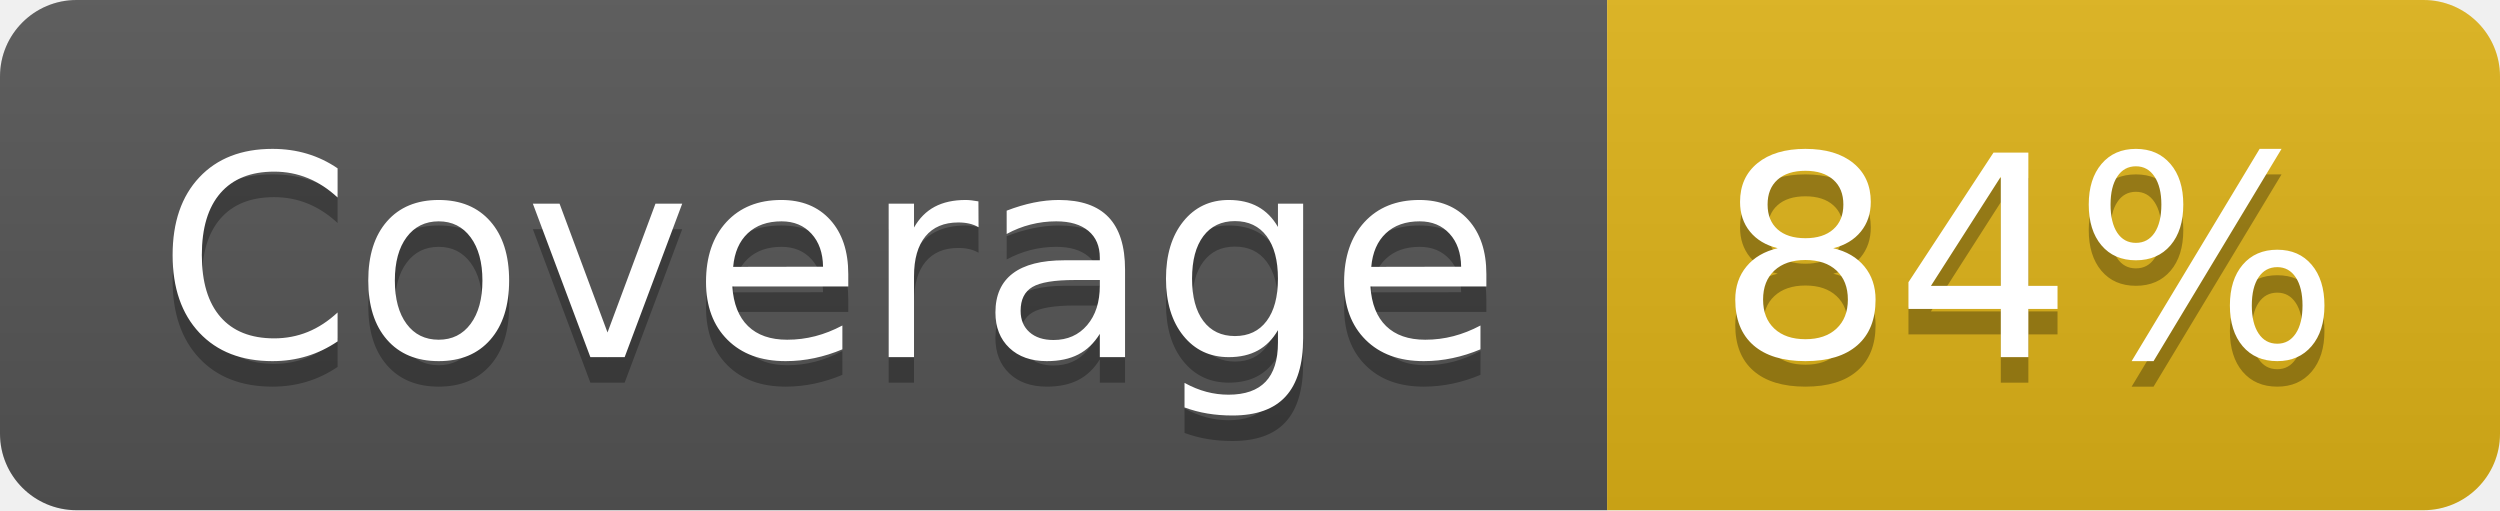
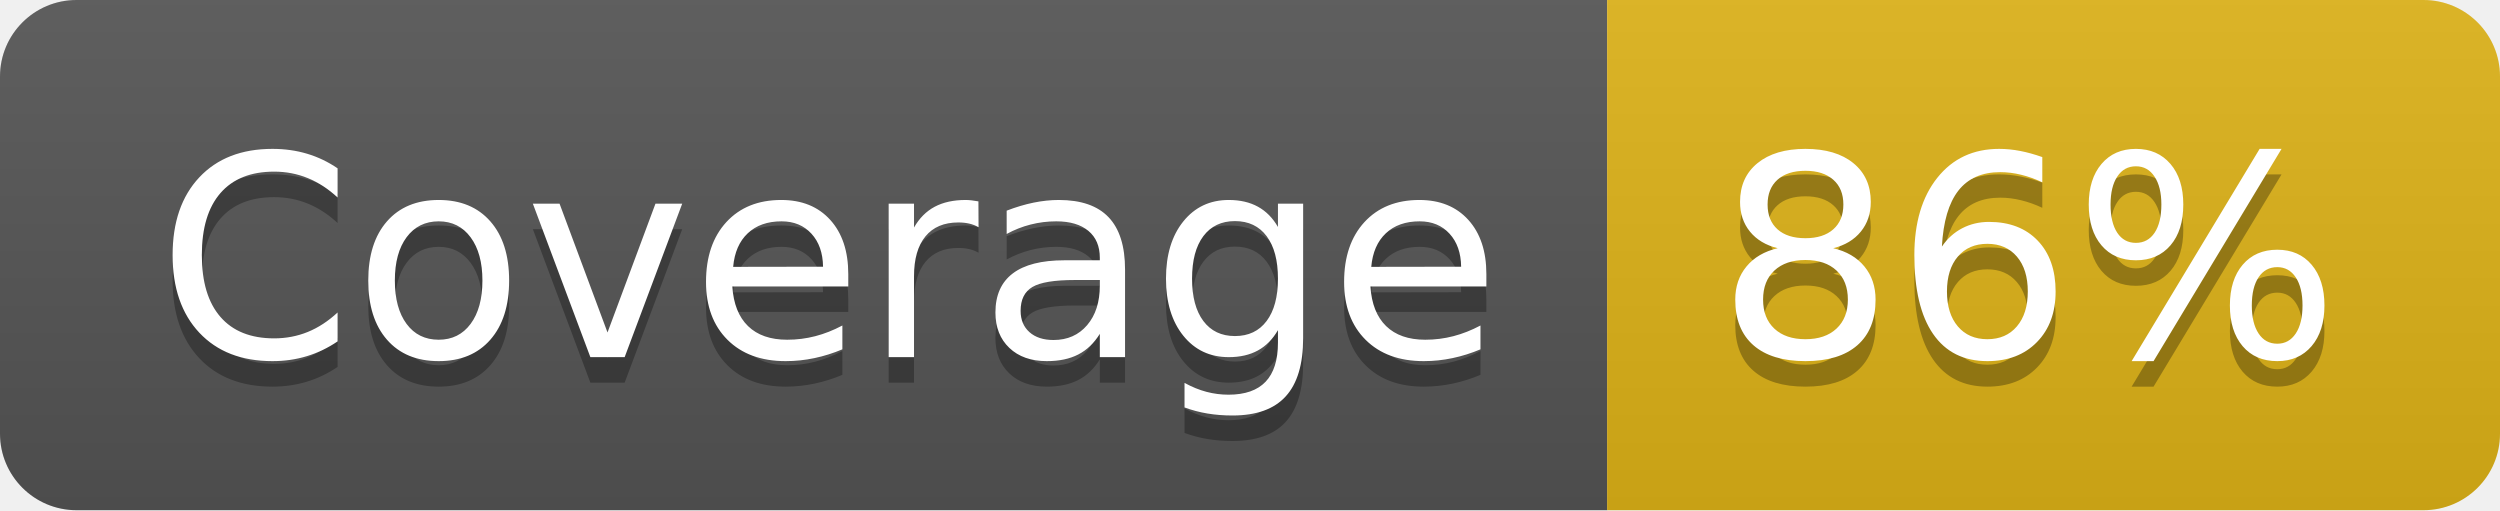
- <svg xmlns="http://www.w3.org/2000/svg" width="98" height="20" role="img" aria-label="Coverage: 84%">
+ <svg xmlns="http://www.w3.org/2000/svg" width="98" height="20" role="img" aria-label="Coverage: 86%">
  <linearGradient id="s" x2="0" y2="100%">
    <stop offset="0" stop-color="#bbb" stop-opacity=".1" />
    <stop offset="1" stop-opacity=".1" />
  </linearGradient>
  <clipPath id="r">
    <rect width="98" height="20" rx="3" fill="#fff" />
  </clipPath>
  <g clip-path="url(#r)">
    <rect width="63" height="20" fill="#555" />
    <rect x="63" width="35" height="20" fill="#dfb317" />
    <rect width="98" height="20" fill="url(#s)" />
  </g>
  <g fill="#fff" text-anchor="middle" font-family="Verdana,Geneva,DejaVu Sans,sans-serif" text-rendering="geometricPrecision" font-size="110">
    <text aria-hidden="true" x="325" y="150" fill="#010101" fill-opacity=".3" transform="scale(.1)" textLength="530">Coverage</text>
    <text x="325" y="140" transform="scale(.1)" fill="#fff" textLength="530">Coverage</text>
-     <text aria-hidden="true" x="795" y="150" fill="#010101" fill-opacity=".3" transform="scale(.1)" textLength="250">84%</text>
-     <text x="795" y="140" transform="scale(.1)" fill="#fff" textLength="250">84%</text>
+     <text aria-hidden="true" x="795" y="150" fill="#010101" fill-opacity=".3" transform="scale(.1)" textLength="250">86%</text>
+     <text x="795" y="140" transform="scale(.1)" fill="#fff" textLength="250">86%</text>
  </g>
</svg>
